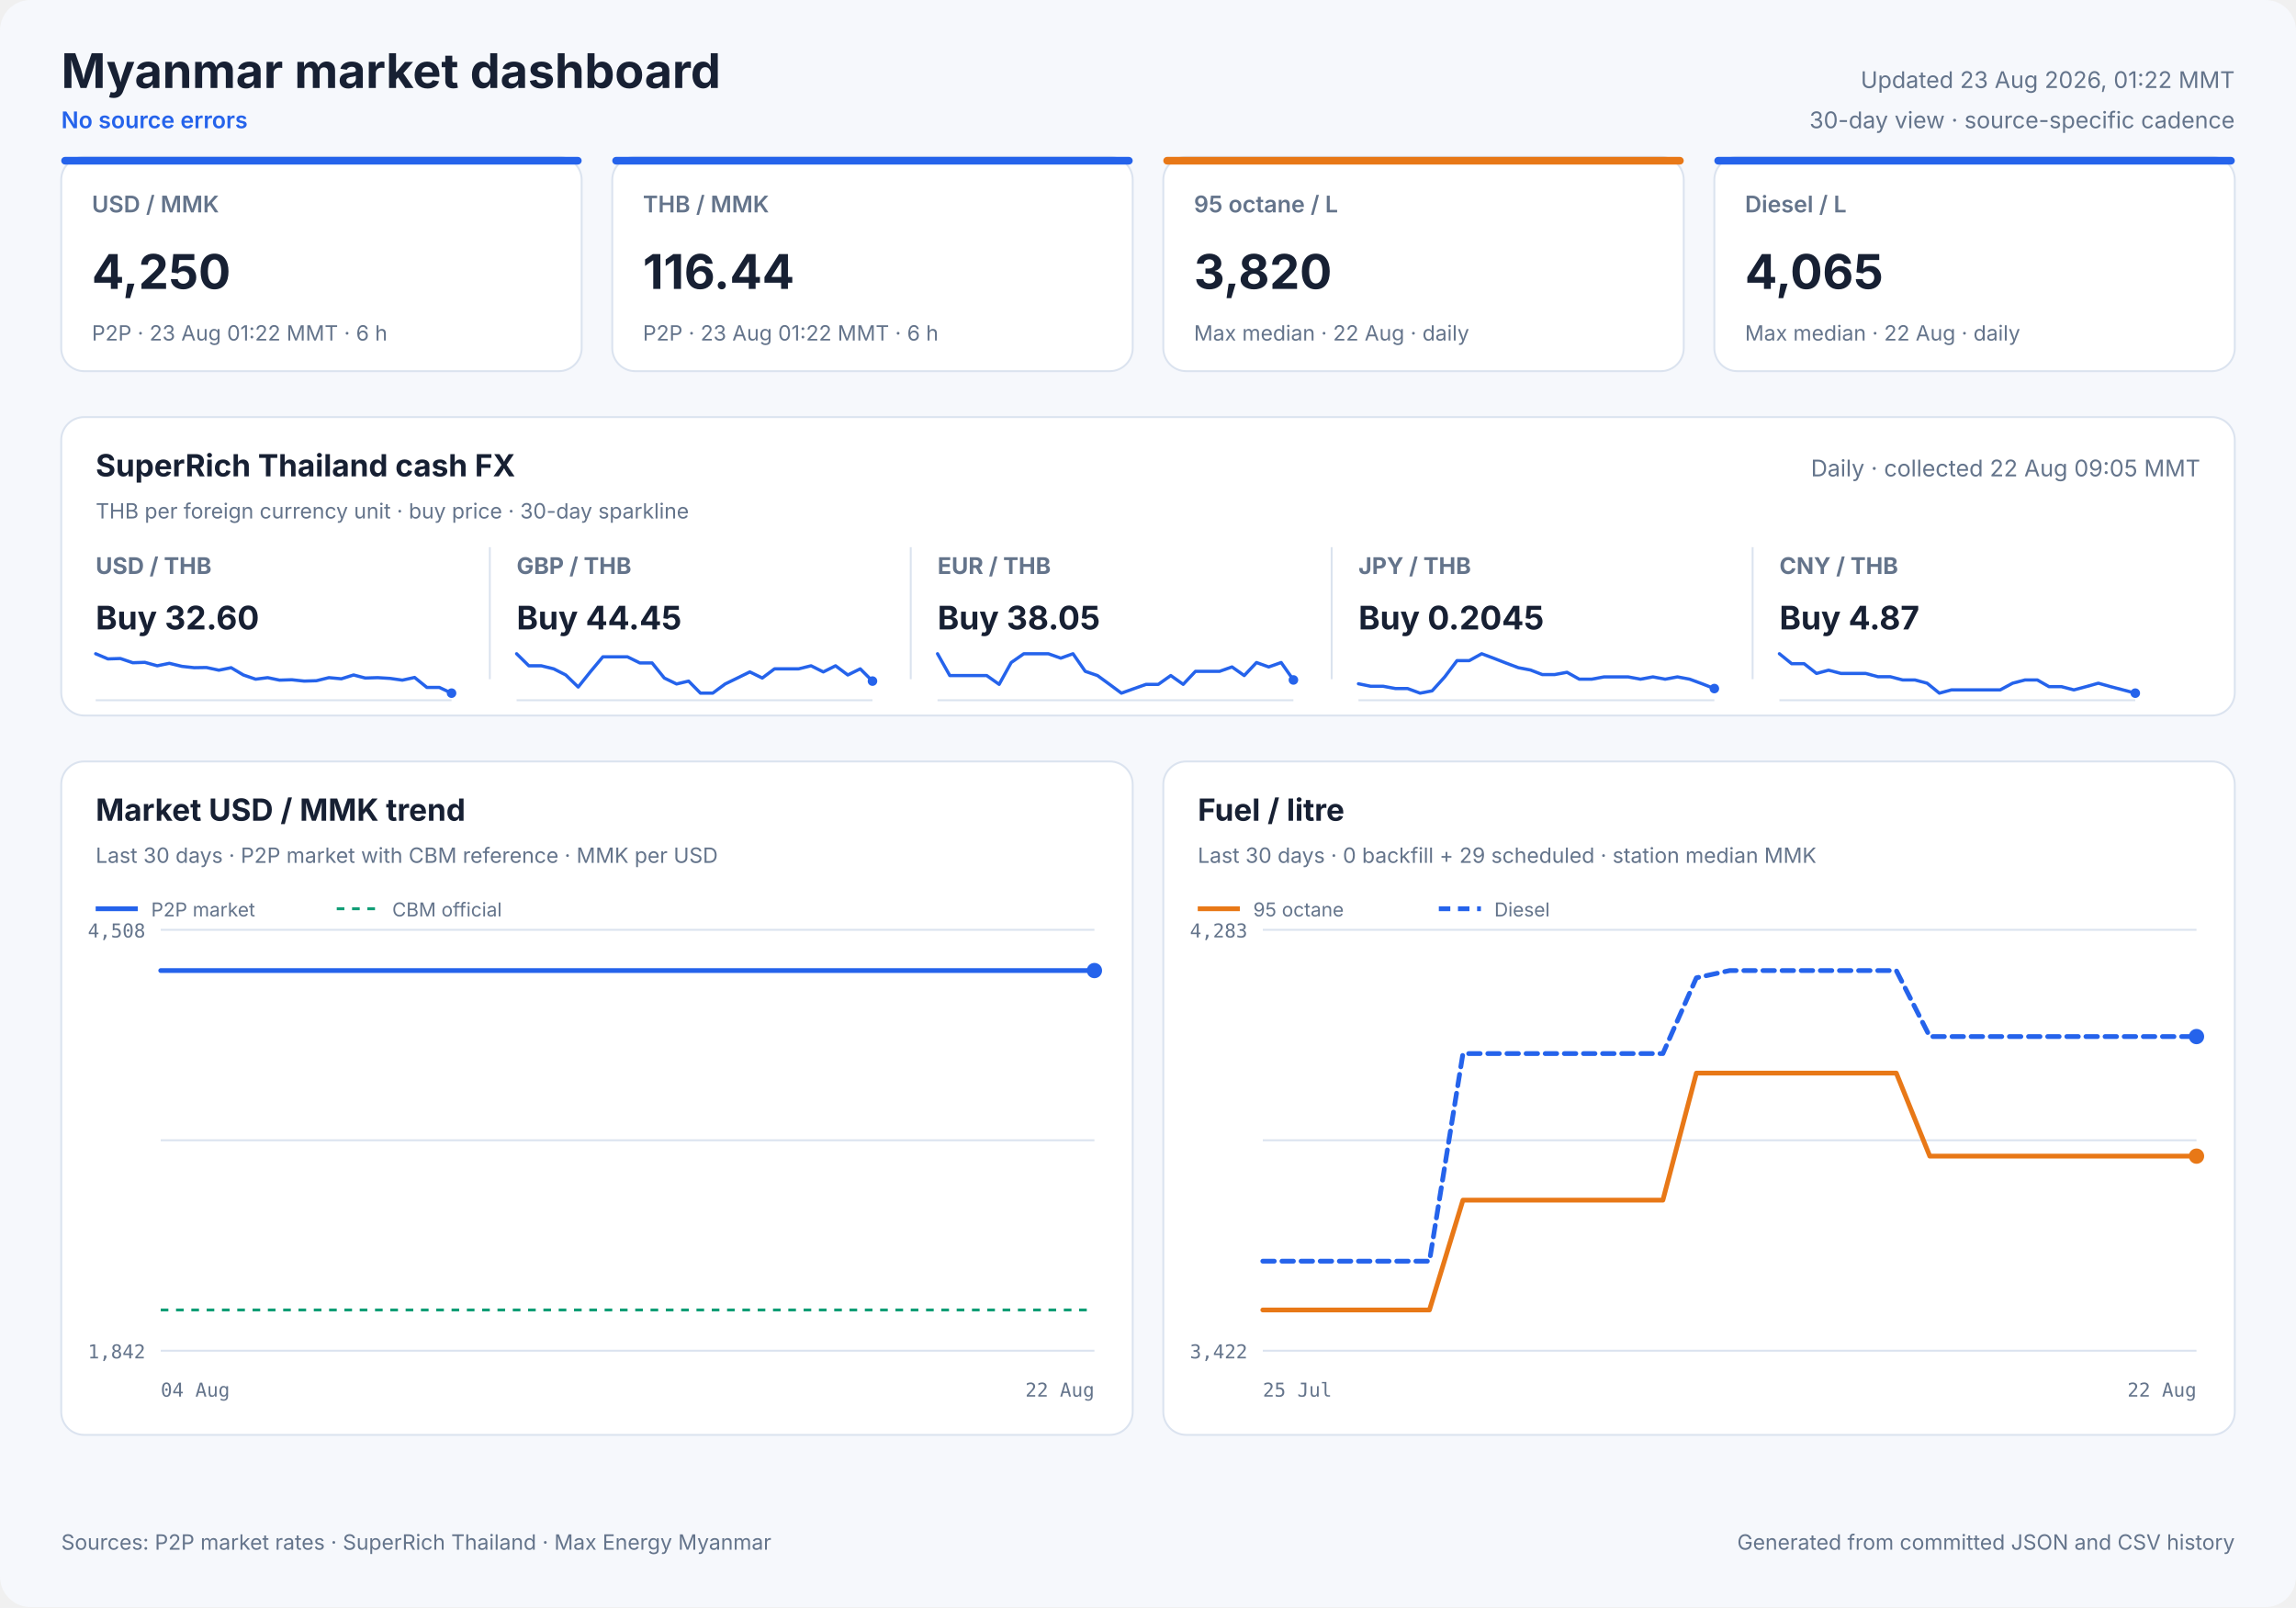
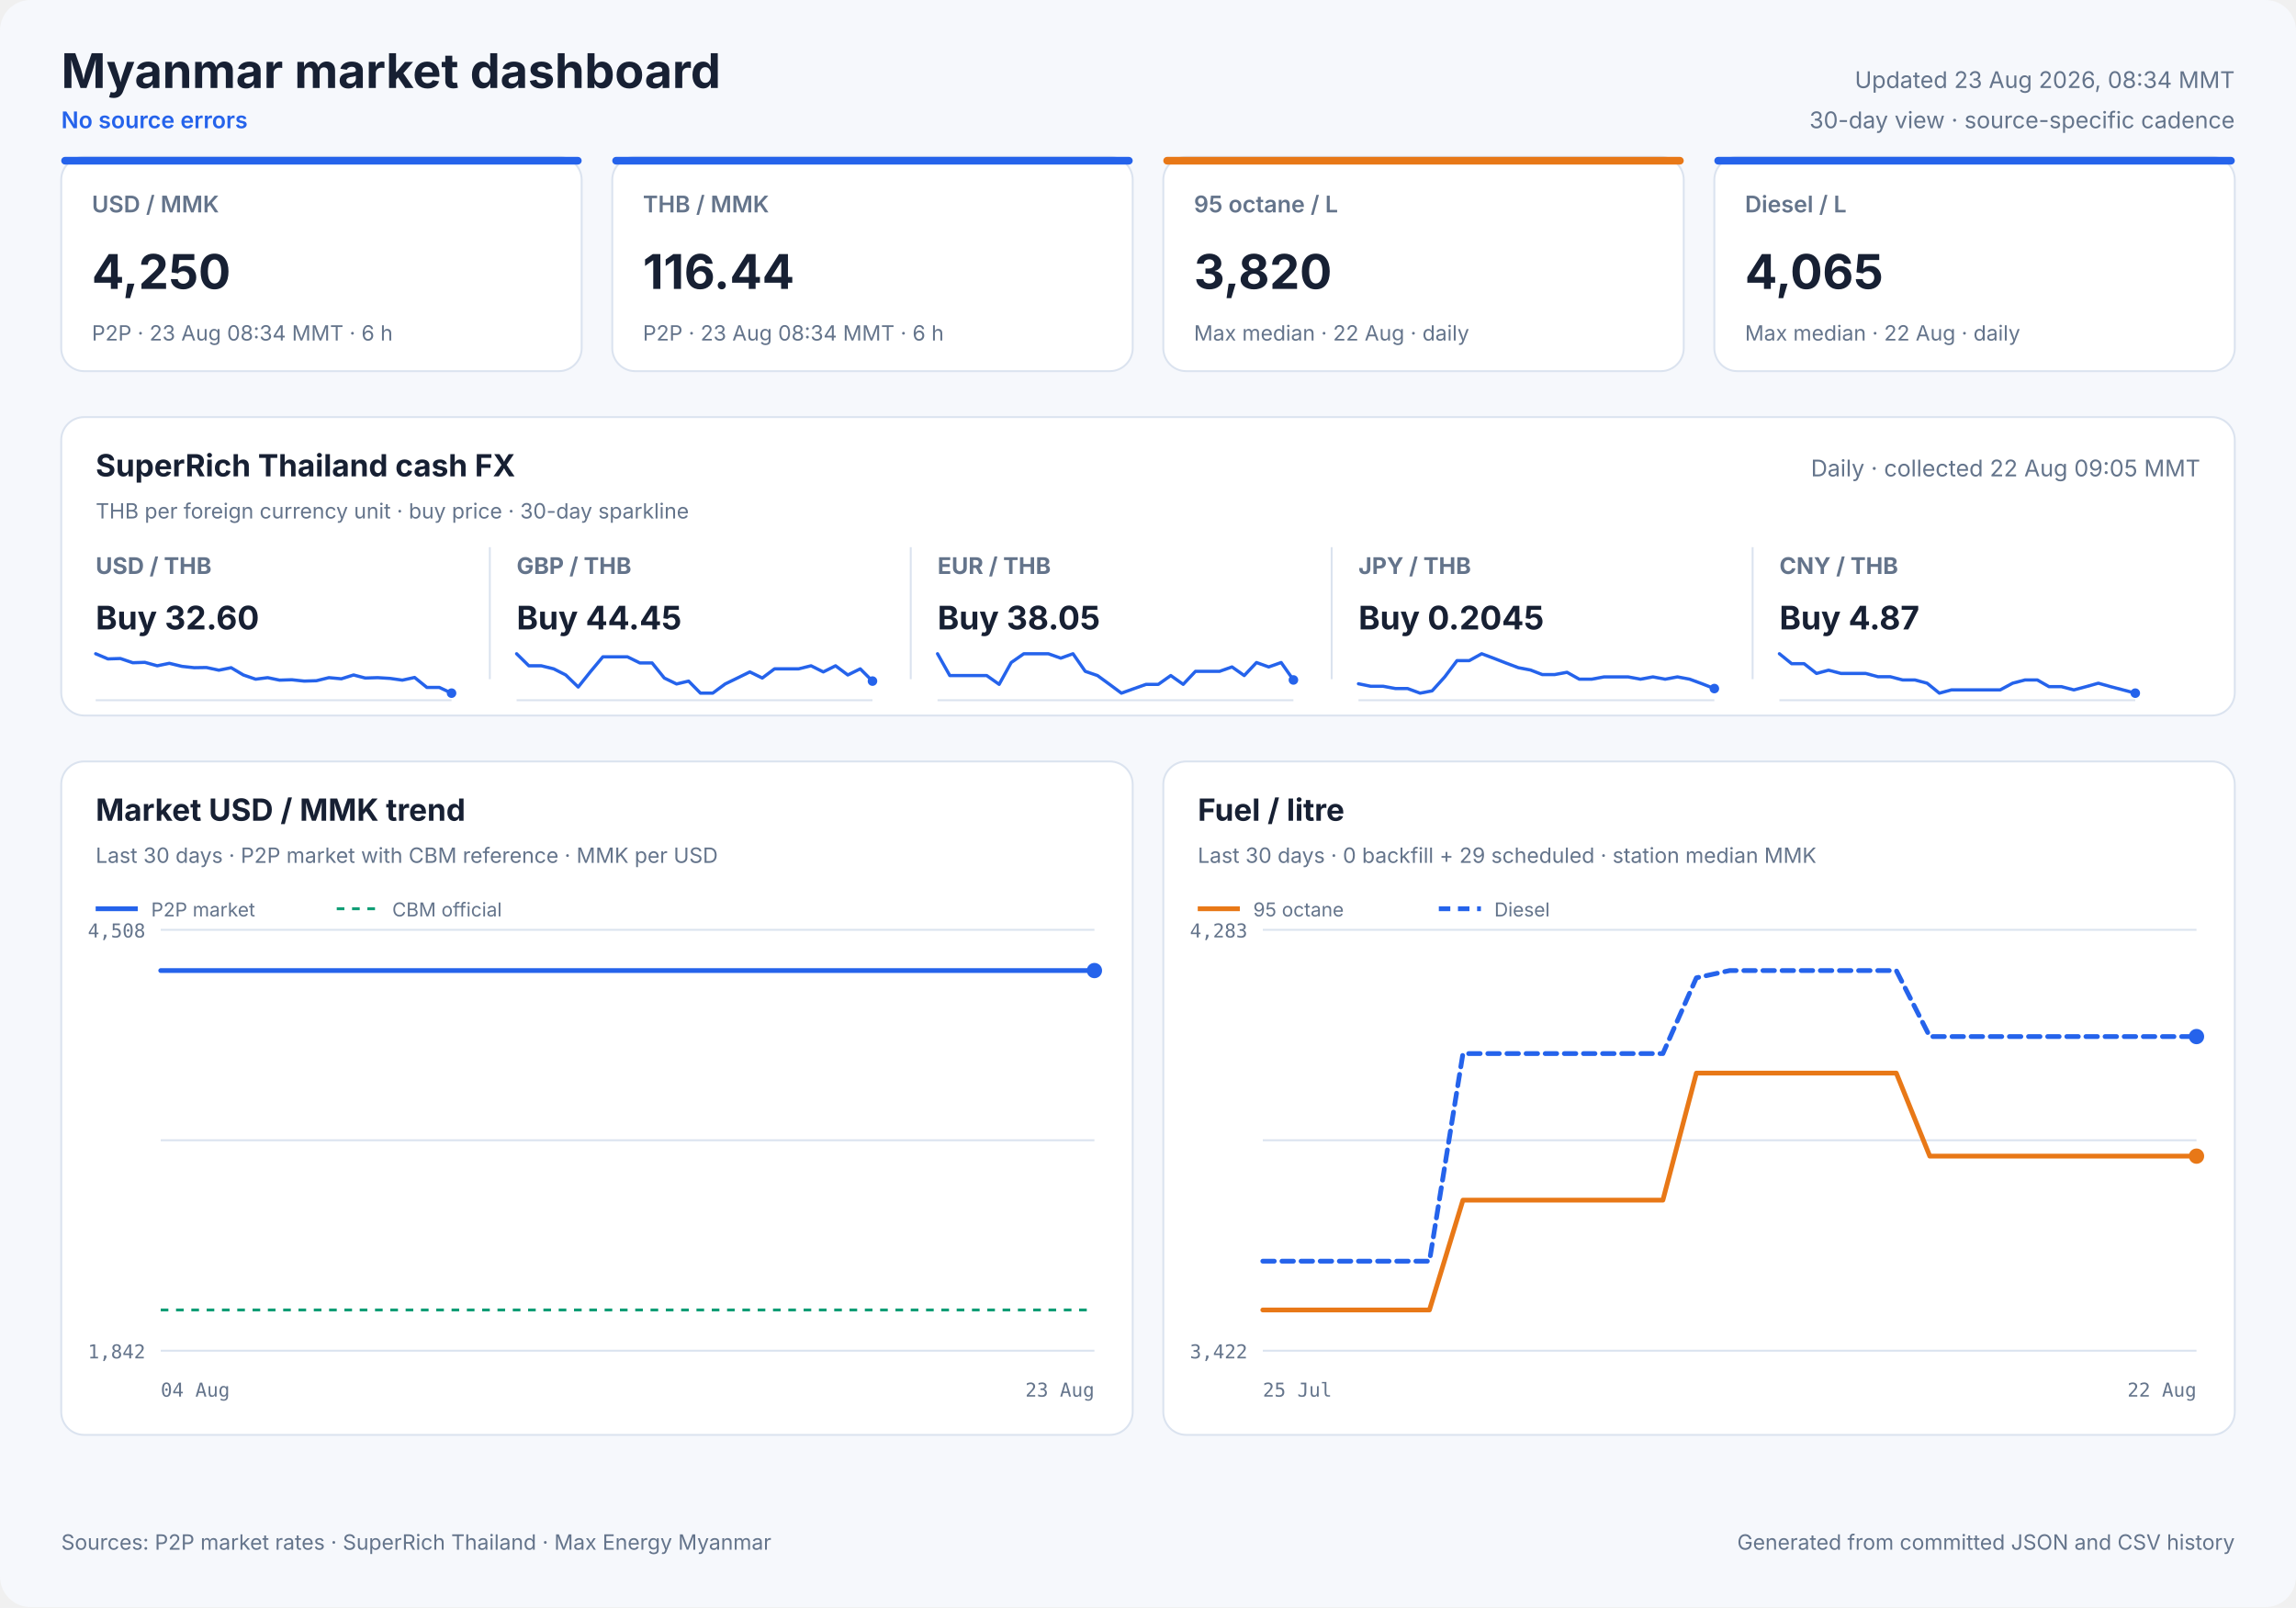
<svg xmlns="http://www.w3.org/2000/svg" width="1200" height="840" viewBox="0 0 1200 840" role="img">
  <style>
            text { font-family: Inter, ui-sans-serif, system-ui, -apple-system, sans-serif; fill: #172033; }
            .panel { fill: #ffffff; stroke: #dbe3ef; stroke-width: 1; }
            .title { font-size: 25px; font-weight: 700; }
            .freshness { font-size: 12px; fill: #64748b; }
            .status { font-size: 12px; fill: #2563eb; font-weight: 600; }
            .card-label { font-size: 12px; fill: #64748b; font-weight: 600; }
            .card-value { font-size: 25px; font-weight: 700; }
            .card-note { font-size: 11px; fill: #64748b; }
            .cash-pair { font-size: 12px; fill: #64748b; font-weight: 650; }
            .cash-value { font-size: 17px; font-weight: 700; }
            .cash-note { font-size: 11px; fill: #64748b; }
            .sparkline { stroke: #2563eb; stroke-width: 1.7; stroke-linecap: round; stroke-linejoin: round; }
            .sparkline-dot { fill: #2563eb; }
            .sparkline-baseline { stroke: #dbe3ef; stroke-width: 1; }
            .cash-sparkline-empty { font-size: 12px; fill: #94a3b8; }
            .panel-title { font-size: 16px; font-weight: 700; }
            .panel-subtitle { font-size: 11px; fill: #64748b; }
            .empty-title { font-size: 16px; font-weight: 650; fill: #64748b; }
            .empty-note { font-size: 12px; fill: #94a3b8; }
            .axis { font-size: 10px; fill: #64748b; font-family: ui-monospace, SFMono-Regular, monospace; }
            .legend { font-size: 10px; fill: #64748b; }
            .grid { stroke: #dbe3ef; stroke-width: 1; }
            .footer { font-size: 11px; fill: #64748b; }
        </style>
  <rect width="1200" height="840" rx="16" fill="#f6f8fc" />
  <text x="32" y="46" class="title" text-anchor="start">Myanmar market dashboard</text>
  <text x="32" y="67" class="status" text-anchor="start">No source errors</text>
-   <text x="1168" y="46" class="freshness" text-anchor="end">Updated 23 Aug 2026, 01:22 MMT</text>
+   <text x="1168" y="46" class="freshness" text-anchor="end">Updated 23 Aug 2026, 08:34 MMT</text>
  <text x="1168" y="67" class="freshness" text-anchor="end">30-day view · source-specific cadence</text>
  <rect x="32" y="82" width="272" height="112" rx="12" class="panel" />
  <rect x="32" y="82" width="272" height="4" rx="2" fill="#2563eb" />
  <text x="48" y="111" class="card-label" text-anchor="start">USD / MMK</text>
  <text x="48" y="151" class="card-value" text-anchor="start">4,250</text>
-   <text x="48" y="178" class="card-note" text-anchor="start">P2P · 23 Aug 01:22 MMT · 6 h</text>
+   <text x="48" y="178" class="card-note" text-anchor="start">P2P · 23 Aug 08:34 MMT · 6 h</text>
  <rect x="320" y="82" width="272" height="112" rx="12" class="panel" />
  <rect x="320" y="82" width="272" height="4" rx="2" fill="#2563eb" />
  <text x="336" y="111" class="card-label" text-anchor="start">THB / MMK</text>
  <text x="336" y="151" class="card-value" text-anchor="start">116.44</text>
-   <text x="336" y="178" class="card-note" text-anchor="start">P2P · 23 Aug 01:22 MMT · 6 h</text>
+   <text x="336" y="178" class="card-note" text-anchor="start">P2P · 23 Aug 08:34 MMT · 6 h</text>
  <rect x="608" y="82" width="272" height="112" rx="12" class="panel" />
  <rect x="608" y="82" width="272" height="4" rx="2" fill="#e87817" />
  <text x="624" y="111" class="card-label" text-anchor="start">95 octane / L</text>
  <text x="624" y="151" class="card-value" text-anchor="start">3,820</text>
  <text x="624" y="178" class="card-note" text-anchor="start">Max median · 22 Aug · daily</text>
  <rect x="896" y="82" width="272" height="112" rx="12" class="panel" />
  <rect x="896" y="82" width="272" height="4" rx="2" fill="#2563eb" />
  <text x="912" y="111" class="card-label" text-anchor="start">Diesel / L</text>
  <text x="912" y="151" class="card-value" text-anchor="start">4,065</text>
  <text x="912" y="178" class="card-note" text-anchor="start">Max median · 22 Aug · daily</text>
  <rect x="32" y="218" width="1136" height="156" rx="12" class="panel" />
  <text x="50" y="249" class="panel-title" text-anchor="start">SuperRich Thailand cash FX</text>
  <text x="50" y="271" class="panel-subtitle" text-anchor="start">THB per foreign currency unit · buy price · 30-day sparkline</text>
  <text x="1150" y="249" class="freshness" text-anchor="end">Daily · collected 22 Aug 09:05 MMT</text>
  <text x="50" y="300" class="cash-pair" text-anchor="start">USD / THB</text>
  <text x="50" y="329" class="cash-value" text-anchor="start">Buy 32.60</text>
  <line x1="50" y1="366.0" x2="236" y2="366.0" class="sparkline-baseline" />
  <polyline points="50.0,341.7 56.4,344.4 62.9,344.2 69.4,346.4 75.7,346.2 82.2,348.0 88.5,346.7 95.1,348.3 101.5,349.0 107.9,348.9 114.4,350.3 120.8,349.0 127.2,352.8 133.6,355.0 139.9,354.2 146.1,355.5 152.5,355.3 159.0,356.0 165.4,355.8 171.9,354.2 178.4,354.8 184.8,352.8 190.9,354.4 197.4,354.2 203.9,354.6 210.3,355.5 216.7,354.1 223.1,359.3 229.6,359.3 236.0,362.3" fill="none" class="sparkline" />
  <circle cx="236.0" cy="362.3" r="2.5" class="sparkline-dot" />
  <line x1="256" y1="286" x2="256" y2="355" class="grid" />
  <text x="270" y="300" class="cash-pair" text-anchor="start">GBP / THB</text>
  <text x="270" y="329" class="cash-value" text-anchor="start">Buy 44.45</text>
  <line x1="270" y1="366.0" x2="456" y2="366.0" class="sparkline-baseline" />
  <polyline points="270.0,341.7 276.4,348.0 282.9,348.0 289.4,349.6 295.7,352.8 302.2,359.1 308.5,351.2 315.1,343.3 321.5,343.3 327.9,343.3 334.4,346.5 340.8,346.5 347.2,354.4 353.6,357.5 359.9,356.0 366.1,362.3 372.5,362.3 379.0,357.5 385.4,354.4 391.9,351.2 398.4,354.4 404.8,349.6 410.9,349.6 417.4,349.6 423.9,348.0 430.3,351.2 436.7,348.0 443.1,352.8 449.6,349.6 456.0,356.0" fill="none" class="sparkline" />
  <circle cx="456.0" cy="356.0" r="2.5" class="sparkline-dot" />
  <line x1="476" y1="286" x2="476" y2="355" class="grid" />
  <text x="490" y="300" class="cash-pair" text-anchor="start">EUR / THB</text>
  <text x="490" y="329" class="cash-value" text-anchor="start">Buy 38.05</text>
  <line x1="490" y1="366.0" x2="676" y2="366.0" class="sparkline-baseline" />
  <polyline points="490.0,341.7 496.4,353.1 502.9,353.1 509.4,353.1 515.7,353.1 522.2,357.7 528.5,346.3 535.1,341.7 541.5,341.7 547.9,341.7 554.4,344.0 560.8,341.7 567.2,350.9 573.6,353.1 579.9,357.7 586.1,362.3 592.5,360.0 599.0,357.7 605.4,357.7 611.9,353.1 618.4,357.7 624.8,350.9 630.9,350.9 637.4,350.9 643.9,348.6 650.3,353.1 656.7,346.3 663.1,348.6 669.6,346.3 676.0,355.4" fill="none" class="sparkline" />
  <circle cx="676.0" cy="355.4" r="2.5" class="sparkline-dot" />
  <line x1="696" y1="286" x2="696" y2="355" class="grid" />
  <text x="710" y="300" class="cash-pair" text-anchor="start">JPY / THB</text>
  <text x="710" y="329" class="cash-value" text-anchor="start">Buy 0.2045</text>
  <line x1="710" y1="366.0" x2="896" y2="366.0" class="sparkline-baseline" />
  <polyline points="710.0,357.4 716.4,358.7 722.9,358.7 729.4,359.9 735.7,359.9 742.2,362.3 748.5,361.1 755.1,353.8 761.5,345.3 767.9,345.3 774.4,341.7 780.8,344.1 787.2,346.6 793.6,349.0 799.9,350.2 806.1,352.6 812.5,352.6 819.0,351.4 825.4,355.0 831.9,355.0 838.4,353.8 844.8,353.8 850.9,353.8 857.4,355.0 863.9,353.8 870.3,355.0 876.7,353.8 883.1,355.0 889.6,357.4 896.0,359.9" fill="none" class="sparkline" />
  <circle cx="896.0" cy="359.9" r="2.5" class="sparkline-dot" />
  <line x1="916" y1="286" x2="916" y2="355" class="grid" />
  <text x="930" y="300" class="cash-pair" text-anchor="start">CNY / THB</text>
  <text x="930" y="329" class="cash-value" text-anchor="start">Buy 4.87</text>
  <line x1="930" y1="366.0" x2="1116" y2="366.0" class="sparkline-baseline" />
  <polyline points="930.0,341.7 936.4,346.9 942.9,346.9 949.4,352.0 955.7,350.3 962.2,352.0 968.5,352.0 975.1,352.0 981.5,353.7 987.9,353.7 994.4,355.4 1000.8,355.4 1007.2,357.1 1013.6,362.3 1019.9,360.6 1026.1,360.6 1032.5,360.6 1039.0,360.6 1045.4,360.6 1051.9,357.1 1058.4,355.4 1064.8,355.4 1070.9,358.9 1077.4,358.9 1083.9,360.6 1090.3,358.9 1096.7,357.1 1103.1,358.9 1109.6,360.6 1116.0,362.3" fill="none" class="sparkline" />
  <circle cx="1116.0" cy="362.3" r="2.5" class="sparkline-dot" />
  <rect x="32" y="398" width="560" height="352" rx="12" class="panel" />
  <text x="50" y="429" class="panel-title" text-anchor="start">Market USD / MMK trend</text>
  <text x="50" y="451" class="panel-subtitle" text-anchor="start">Last 30 days · P2P market with CBM reference · MMK per USD</text>
  <line x1="84" y1="486.0" x2="572" y2="486.0" class="grid" />
  <line x1="84" y1="596.0" x2="572" y2="596.0" class="grid" />
  <line x1="84" y1="706.0" x2="572" y2="706.0" class="grid" />
  <text x="76" y="490" class="axis" text-anchor="end">4,508</text>
  <text x="76" y="710" class="axis" text-anchor="end">1,842</text>
  <text x="84" y="730" class="axis" text-anchor="start">04 Aug</text>
-   <text x="572" y="730" class="axis" text-anchor="end">22 Aug</text>
+   <text x="572" y="730" class="axis" text-anchor="end">23 Aug</text>
  <line x1="84" y1="684.7" x2="572" y2="684.7" stroke="#0f9d75" stroke-width="1.5" stroke-dasharray="4 4" />
-   <polyline points="84.0,507.3 89.9,507.3 98.5,507.3 104.7,507.3 110.8,507.3 116.7,507.3 125.4,507.3 131.6,507.3 137.6,507.3 148.4,507.3 151.8,507.3 156.8,507.3 163.4,507.3 169.8,507.3 177.6,507.3 183.2,507.3 189.8,507.3 196.3,507.3 204.6,507.3 210.1,507.3 216.8,507.3 223.2,507.3 231.6,507.3 237.8,507.3 244.1,507.3 250.4,507.3 258.3,507.3 264.1,507.3 270.9,507.3 285.7,507.3 291.2,507.3 297.9,507.3 304.2,507.3 312.6,507.3 318.1,507.3 324.7,507.3 331.0,507.3 339.4,507.3 344.9,507.3 351.5,507.3 357.7,507.3 365.0,507.3 370.8,507.3 377.5,507.3 384.0,507.3 392.0,507.3 397.7,507.3 404.4,507.3 410.8,507.3 418.8,507.3 424.9,507.3 431.4,507.3 437.9,507.3 445.6,507.3 451.5,507.3 458.3,507.3 464.8,507.3 472.5,507.3 478.3,507.3 485.1,507.3 491.5,507.3 499.3,507.3 505.2,507.3 512.1,507.3 518.5,507.3 526.3,507.3 532.1,507.3 538.9,507.3 545.3,507.3 553.0,507.3 558.8,507.3 565.5,507.3 572.0,507.3" fill="none" stroke="#2563eb" stroke-width="2.5" stroke-linecap="round" stroke-linejoin="round" />
+   <polyline points="84.0,507.3 89.8,507.3 98.2,507.3 104.3,507.3 110.3,507.3 116.2,507.3 124.7,507.3 130.8,507.3 136.8,507.3 147.4,507.3 150.7,507.3 155.6,507.3 162.1,507.3 168.4,507.3 176.1,507.3 181.6,507.3 188.1,507.3 194.4,507.3 202.7,507.3 208.1,507.3 214.6,507.3 220.9,507.3 229.2,507.3 235.3,507.3 241.5,507.3 247.7,507.3 255.5,507.3 261.2,507.3 267.9,507.3 282.4,507.3 287.9,507.3 294.4,507.3 300.6,507.3 308.9,507.3 314.3,507.3 320.8,507.3 327.0,507.3 335.3,507.3 340.7,507.3 347.2,507.3 353.3,507.3 360.4,507.3 366.1,507.3 372.7,507.3 379.1,507.3 387.0,507.3 392.6,507.3 399.2,507.3 405.5,507.3 413.4,507.3 419.4,507.3 425.7,507.3 432.2,507.3 439.7,507.3 445.5,507.3 452.2,507.3 458.6,507.3 466.2,507.3 471.9,507.3 478.6,507.3 484.9,507.3 492.6,507.3 498.4,507.3 505.1,507.3 511.5,507.3 519.1,507.3 524.8,507.3 531.5,507.3 537.8,507.3 545.4,507.3 551.1,507.3 557.7,507.3 564.1,507.3 572.0,507.3" fill="none" stroke="#2563eb" stroke-width="2.5" stroke-linecap="round" stroke-linejoin="round" />
  <circle cx="572.0" cy="507.3" r="4" fill="#2563eb" />
  <line x1="50" y1="475" x2="72" y2="475" stroke="#2563eb" stroke-width="2.5" />
  <text x="79" y="479" class="legend" text-anchor="start">P2P market</text>
  <line x1="176" y1="475" x2="198" y2="475" stroke="#0f9d75" stroke-width="1.5" stroke-dasharray="4 4" />
  <text x="205" y="479" class="legend" text-anchor="start">CBM official</text>
  <rect x="608" y="398" width="560" height="352" rx="12" class="panel" />
  <text x="626" y="429" class="panel-title" text-anchor="start">Fuel / litre</text>
  <text x="626" y="451" class="panel-subtitle" text-anchor="start">Last 30 days · 0 backfill + 29 scheduled · station median MMK</text>
  <line x1="660" y1="486.0" x2="1148" y2="486.0" class="grid" />
  <line x1="660" y1="596.0" x2="1148" y2="596.0" class="grid" />
  <line x1="660" y1="706.0" x2="1148" y2="706.0" class="grid" />
  <text x="652" y="490" class="axis" text-anchor="end">4,283</text>
  <text x="652" y="710" class="axis" text-anchor="end">3,422</text>
  <text x="660" y="730" class="axis" text-anchor="start">25 Jul</text>
  <text x="1148" y="730" class="axis" text-anchor="end">22 Aug</text>
  <polyline points="660.0,684.7 677.4,684.7 694.9,684.7 712.3,684.7 729.7,684.7 747.1,684.7 764.6,627.3 782.0,627.3 799.4,627.3 816.9,627.3 834.3,627.3 851.7,627.3 869.1,627.3 886.6,560.9 904.0,560.9 921.4,560.9 938.9,560.9 956.3,560.9 973.7,560.9 991.1,560.9 1008.6,604.3 1026.0,604.3 1043.4,604.3 1060.9,604.3 1078.3,604.3 1095.7,604.3 1113.1,604.3 1130.6,604.3 1148.0,604.3" fill="none" stroke="#e87817" stroke-width="2.5" stroke-linecap="round" stroke-linejoin="round" />
  <circle cx="1148.0" cy="604.3" r="4" fill="#e87817" />
  <line x1="626" y1="475" x2="648" y2="475" stroke="#e87817" stroke-width="2.5" />
  <text x="655" y="479" class="legend" text-anchor="start">95 octane</text>
  <polyline points="660.0,659.2 677.4,659.2 694.9,659.2 712.3,659.2 729.7,659.2 747.1,659.2 764.6,550.7 782.0,550.7 799.4,550.7 816.9,550.7 834.3,550.7 851.7,550.7 869.1,550.7 886.6,511.1 904.0,507.3 921.4,507.3 938.9,507.3 956.3,507.3 973.7,507.3 991.1,507.3 1008.6,541.8 1026.0,541.8 1043.4,541.8 1060.9,541.8 1078.3,541.8 1095.7,541.8 1113.1,541.8 1130.6,541.8 1148.0,541.8" fill="none" stroke="#2563eb" stroke-width="2.5" stroke-linecap="round" stroke-linejoin="round" stroke-dasharray="6 4" />
  <circle cx="1148.0" cy="541.8" r="4" fill="#2563eb" />
  <line x1="752" y1="475" x2="774" y2="475" stroke="#2563eb" stroke-width="2.5" stroke-dasharray="6 4" />
  <text x="781" y="479" class="legend" text-anchor="start">Diesel</text>
  <text x="32" y="810" class="footer" text-anchor="start">Sources: P2P market rates · SuperRich Thailand · Max Energy Myanmar</text>
  <text x="1168" y="810" class="footer" text-anchor="end">Generated from committed JSON and CSV history</text>
</svg>
